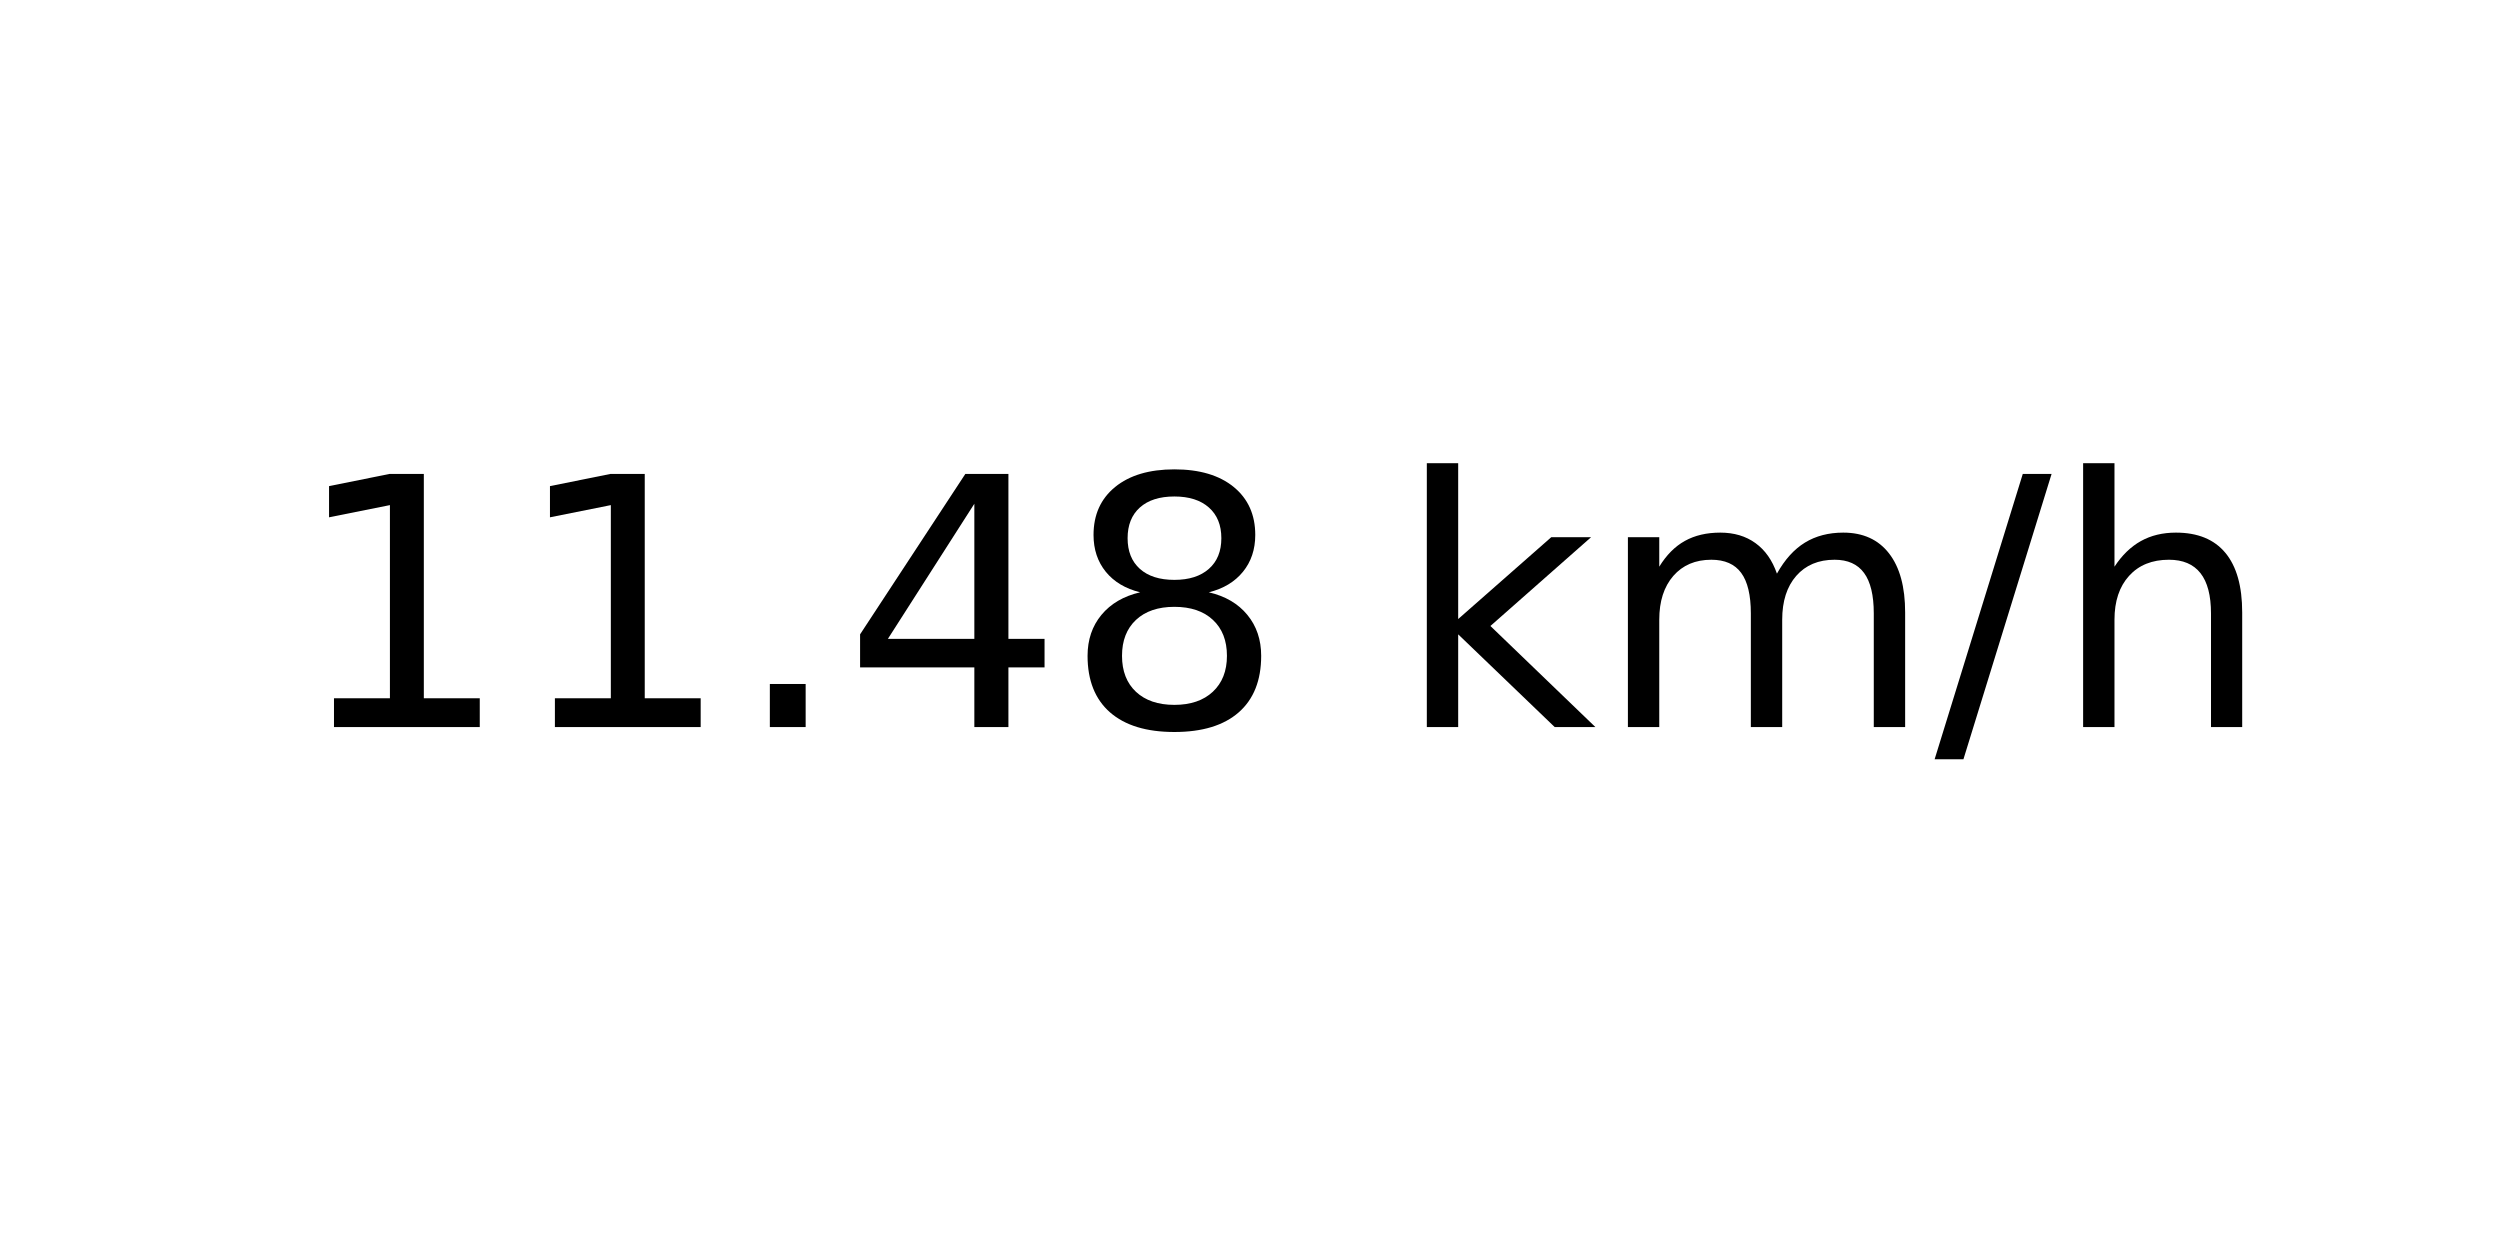
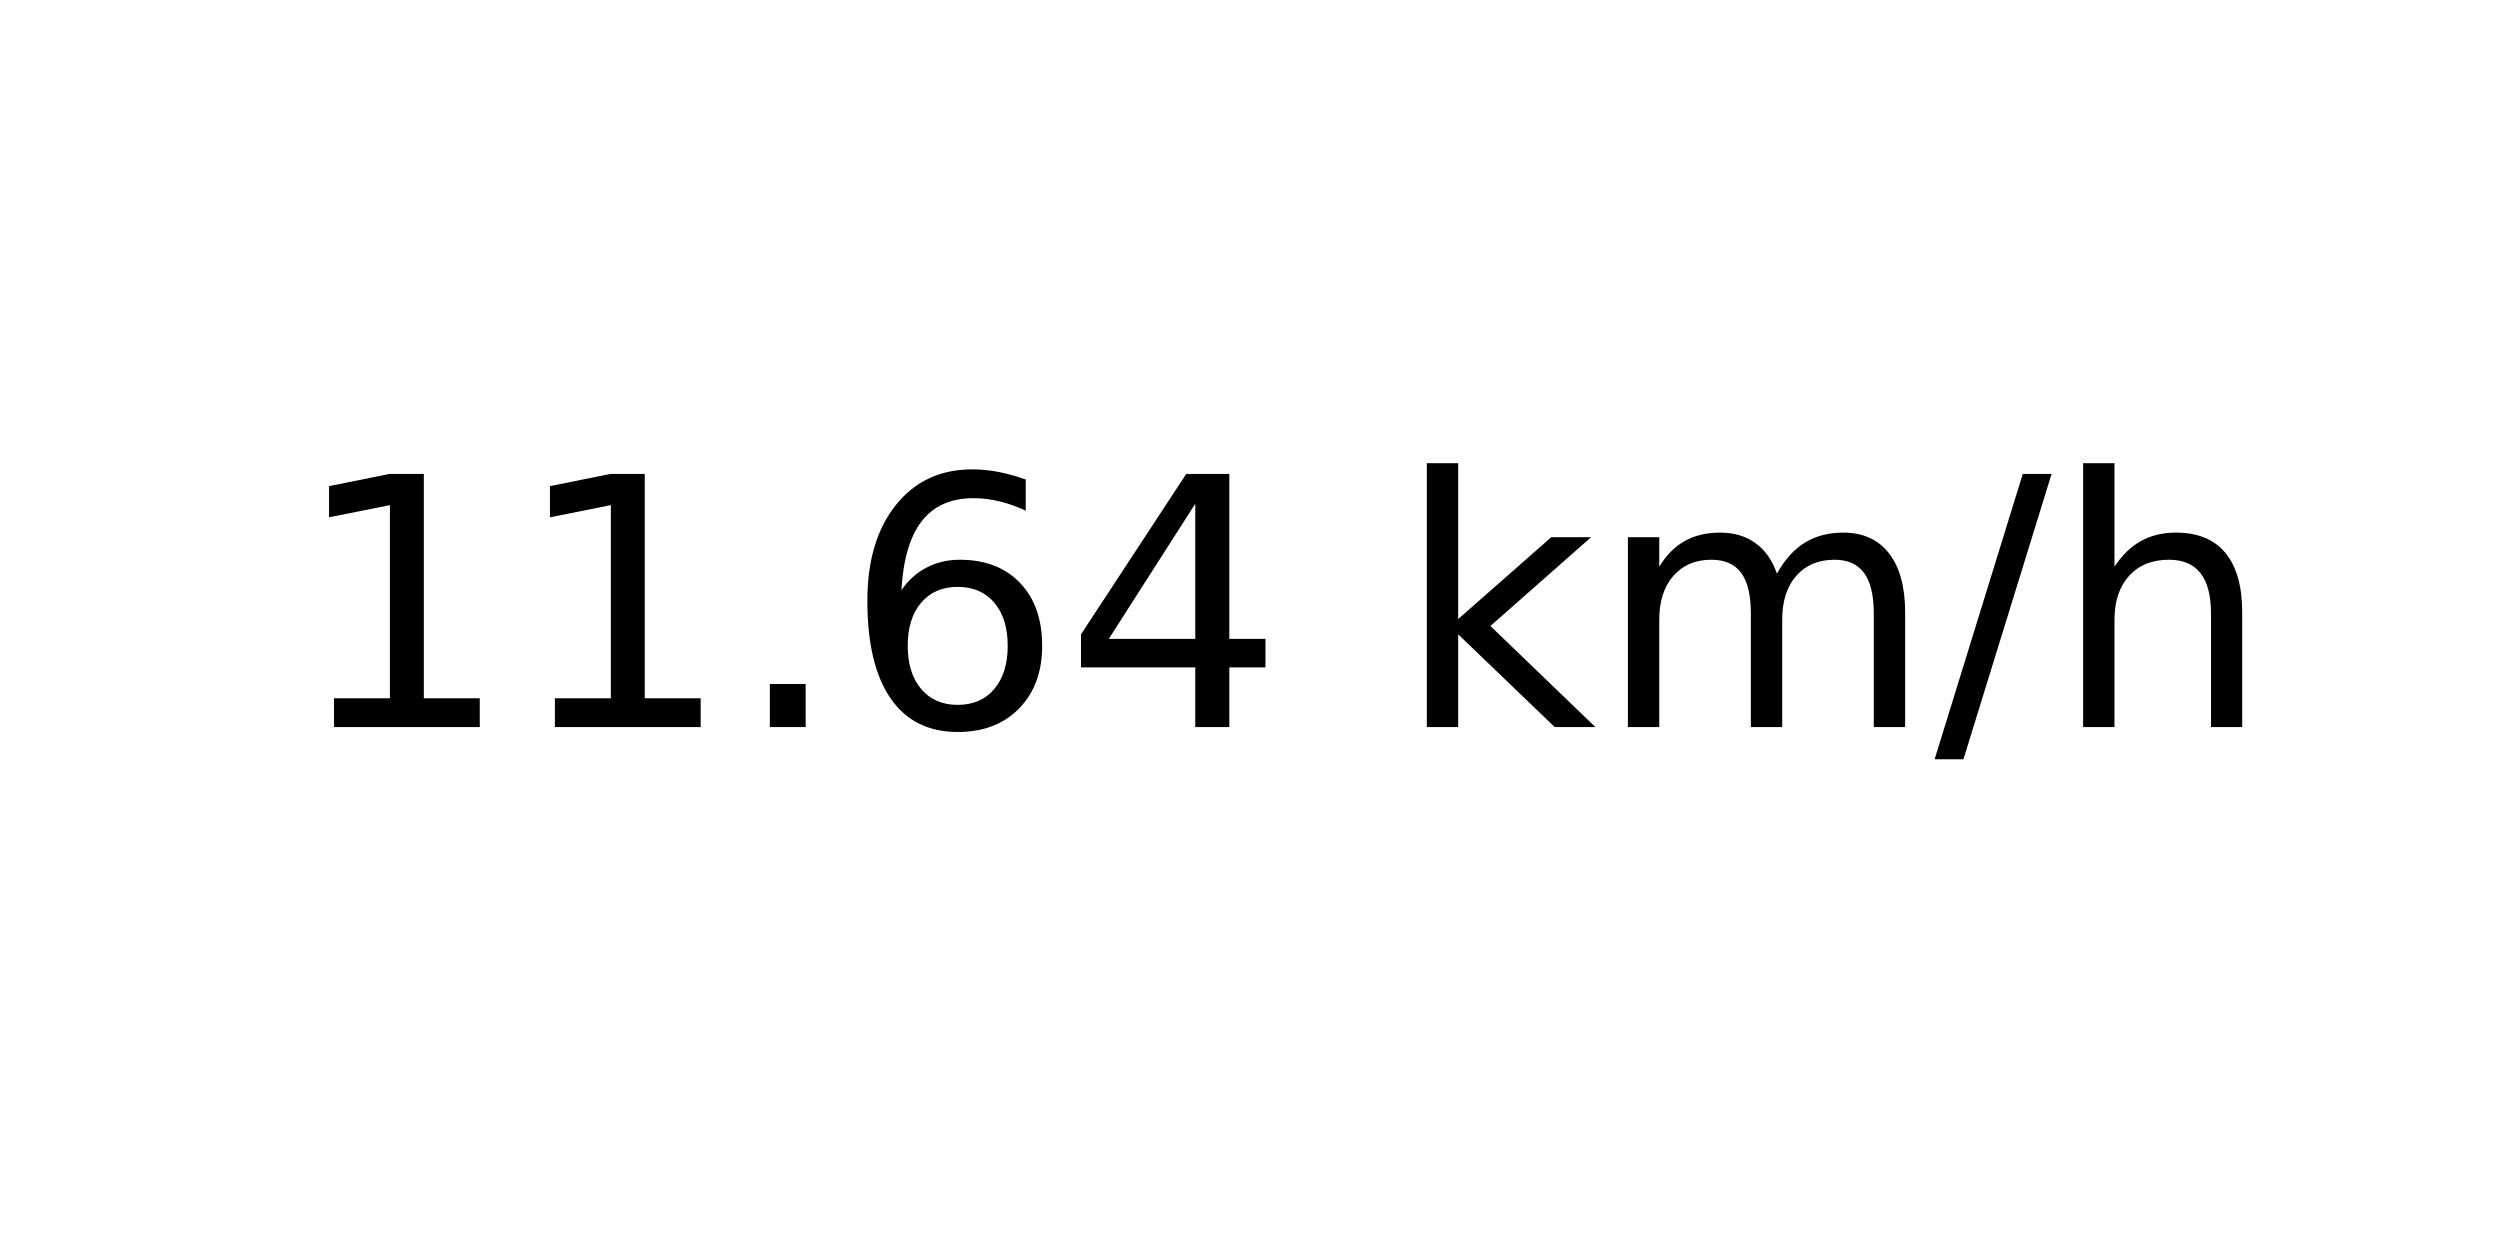
<svg xmlns="http://www.w3.org/2000/svg" xmlns:xlink="http://www.w3.org/1999/xlink" width="72pt" height="36pt" viewBox="0 0 72 36" version="1.1">
  <defs>
    <style type="text/css">*{stroke-linejoin: round; stroke-linecap: butt}</style>
  </defs>
  <g id="figure_1">
    <g id="axes_1">
      <g id="text_1">
        <g transform="translate(8.378125 20.93937) scale(0.1 -0.1)">
          <defs>
            <path id="DejaVuSans-31" d="M 794 531  L 1825 531  L 1825 4091  L 703 3866  L 703 4441  L 1819 4666  L 2450 4666  L 2450 531  L 3481 531  L 3481 0  L 794 0  L 794 531  z " transform="scale(0.015625)" />
            <path id="DejaVuSans-2e" d="M 684 794  L 1344 794  L 1344 0  L 684 0  L 684 794  z " transform="scale(0.015625)" />
+             <path id="DejaVuSans-36" d="M 2113 2584  Q 1688 2584 1439 2293  Q 1191 2003 1191 1497  Q 1191 994 1439 701  Q 1688 409 2113 409  Q 2538 409 2786 701  Q 3034 994 3034 1497  Q 3034 2003 2786 2293  Q 2538 2584 2113 2584  z M 3366 4563  L 3366 3988  Q 3128 4100 2886 4159  Q 2644 4219 2406 4219  Q 1781 4219 1451 3797  Q 1122 3375 1075 2522  Q 1259 2794 1537 2939  Q 1816 3084 2150 3084  Q 2853 3084 3261 2657  Q 3669 2231 3669 1497  Q 3669 778 3244 343  Q 2819 -91 2113 -91  Q 1303 -91 875 529  Q 447 1150 447 2328  Q 447 3434 972 4092  Q 1497 4750 2381 4750  Q 2619 4750 2861 4703  Q 3103 4656 3366 4563  z " transform="scale(0.015625)" />
            <path id="DejaVuSans-34" d="M 2419 4116  L 825 1625  L 2419 1625  L 2419 4116  z M 2253 4666  L 3047 4666  L 3047 1625  L 3713 1625  L 3713 1100  L 3047 1100  L 3047 0  L 2419 0  L 2419 1100  L 313 1100  L 313 1709  L 2253 4666  z " transform="scale(0.015625)" />
-             <path id="DejaVuSans-38" d="M 2034 2216  Q 1584 2216 1326 1975  Q 1069 1734 1069 1313  Q 1069 891 1326 650  Q 1584 409 2034 409  Q 2484 409 2743 651  Q 3003 894 3003 1313  Q 3003 1734 2745 1975  Q 2488 2216 2034 2216  z M 1403 2484  Q 997 2584 770 2862  Q 544 3141 544 3541  Q 544 4100 942 4425  Q 1341 4750 2034 4750  Q 2731 4750 3128 4425  Q 3525 4100 3525 3541  Q 3525 3141 3298 2862  Q 3072 2584 2669 2484  Q 3125 2378 3379 2068  Q 3634 1759 3634 1313  Q 3634 634 3220 271  Q 2806 -91 2034 -91  Q 1263 -91 848 271  Q 434 634 434 1313  Q 434 1759 690 2068  Q 947 2378 1403 2484  z M 1172 3481  Q 1172 3119 1398 2916  Q 1625 2713 2034 2713  Q 2441 2713 2670 2916  Q 2900 3119 2900 3481  Q 2900 3844 2670 4047  Q 2441 4250 2034 4250  Q 1625 4250 1398 4047  Q 1172 3844 1172 3481  z " transform="scale(0.015625)" />
            <path id="DejaVuSans-20" transform="scale(0.015625)" />
            <path id="DejaVuSans-6b" d="M 581 4863  L 1159 4863  L 1159 1991  L 2875 3500  L 3609 3500  L 1753 1863  L 3688 0  L 2938 0  L 1159 1709  L 1159 0  L 581 0  L 581 4863  z " transform="scale(0.015625)" />
            <path id="DejaVuSans-6d" d="M 3328 2828  Q 3544 3216 3844 3400  Q 4144 3584 4550 3584  Q 5097 3584 5394 3201  Q 5691 2819 5691 2113  L 5691 0  L 5113 0  L 5113 2094  Q 5113 2597 4934 2840  Q 4756 3084 4391 3084  Q 3944 3084 3684 2787  Q 3425 2491 3425 1978  L 3425 0  L 2847 0  L 2847 2094  Q 2847 2600 2669 2842  Q 2491 3084 2119 3084  Q 1678 3084 1418 2786  Q 1159 2488 1159 1978  L 1159 0  L 581 0  L 581 3500  L 1159 3500  L 1159 2956  Q 1356 3278 1631 3431  Q 1906 3584 2284 3584  Q 2666 3584 2933 3390  Q 3200 3197 3328 2828  z " transform="scale(0.015625)" />
            <path id="DejaVuSans-2f" d="M 1625 4666  L 2156 4666  L 531 -594  L 0 -594  L 1625 4666  z " transform="scale(0.015625)" />
            <path id="DejaVuSans-68" d="M 3513 2113  L 3513 0  L 2938 0  L 2938 2094  Q 2938 2591 2744 2837  Q 2550 3084 2163 3084  Q 1697 3084 1428 2787  Q 1159 2491 1159 1978  L 1159 0  L 581 0  L 581 4863  L 1159 4863  L 1159 2956  Q 1366 3272 1645 3428  Q 1925 3584 2291 3584  Q 2894 3584 3203 3211  Q 3513 2838 3513 2113  z " transform="scale(0.015625)" />
          </defs>
          <use xlink:href="#DejaVuSans-31" />
          <use xlink:href="#DejaVuSans-31" x="63.623" />
          <use xlink:href="#DejaVuSans-2e" x="127.246" />
-           <use xlink:href="#DejaVuSans-34" x="159.033" />
-           <use xlink:href="#DejaVuSans-38" x="222.656" />
+           <use xlink:href="#DejaVuSans-36" x="159.033" />
+           <use xlink:href="#DejaVuSans-34" x="222.656" />
          <use xlink:href="#DejaVuSans-20" x="286.279" />
          <use xlink:href="#DejaVuSans-6b" x="318.066" />
          <use xlink:href="#DejaVuSans-6d" x="375.977" />
          <use xlink:href="#DejaVuSans-2f" x="473.389" />
          <use xlink:href="#DejaVuSans-68" x="507.08" />
        </g>
      </g>
    </g>
  </g>
</svg>
